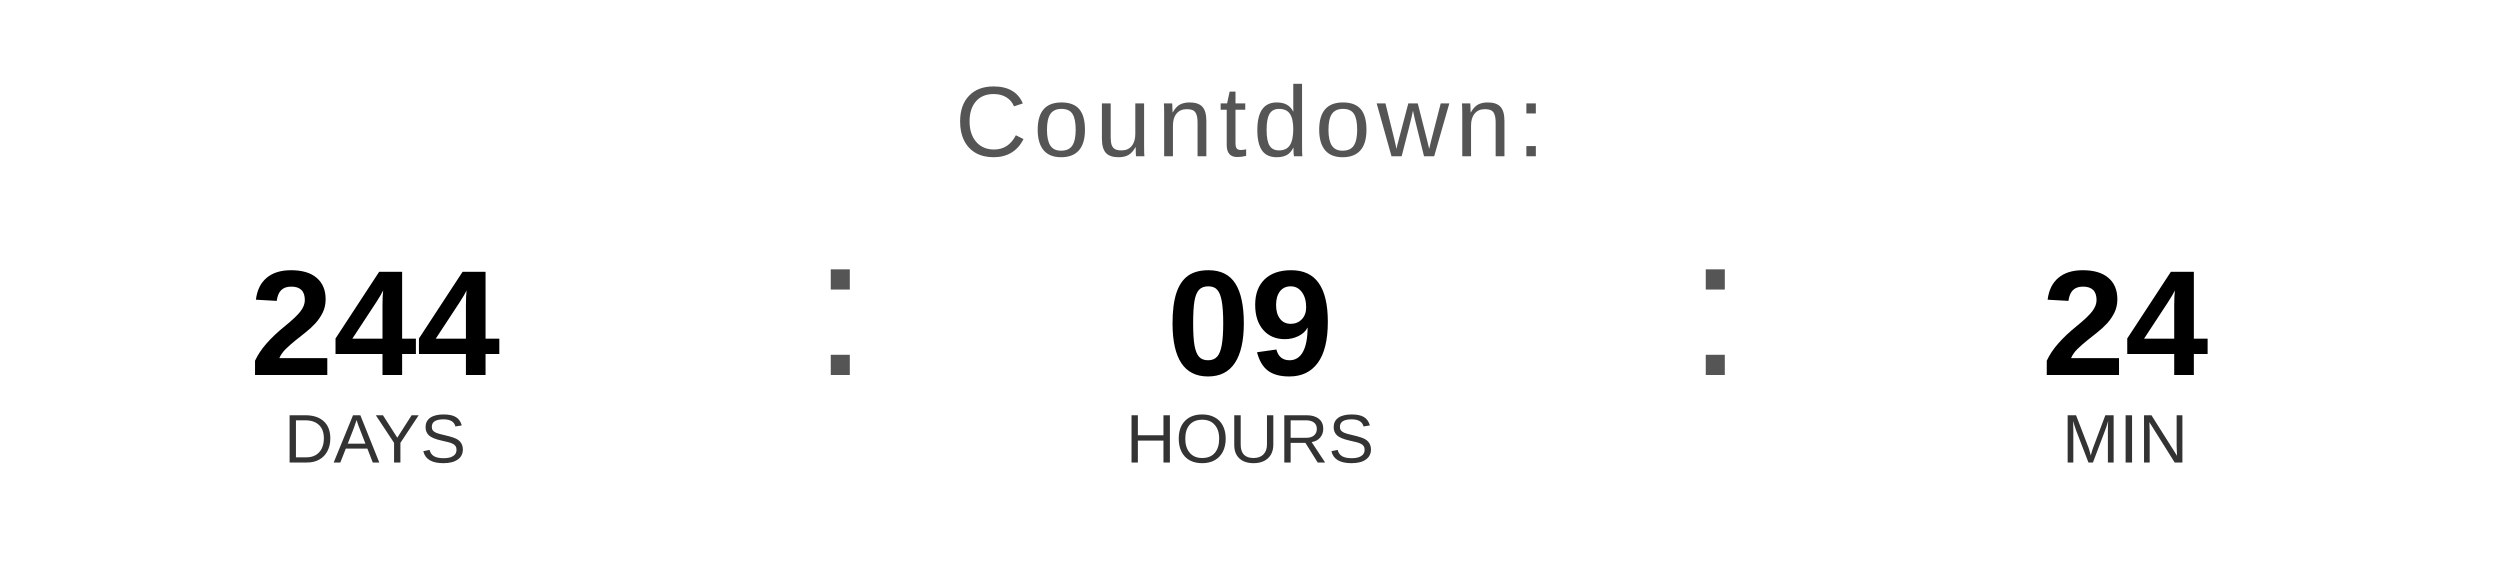
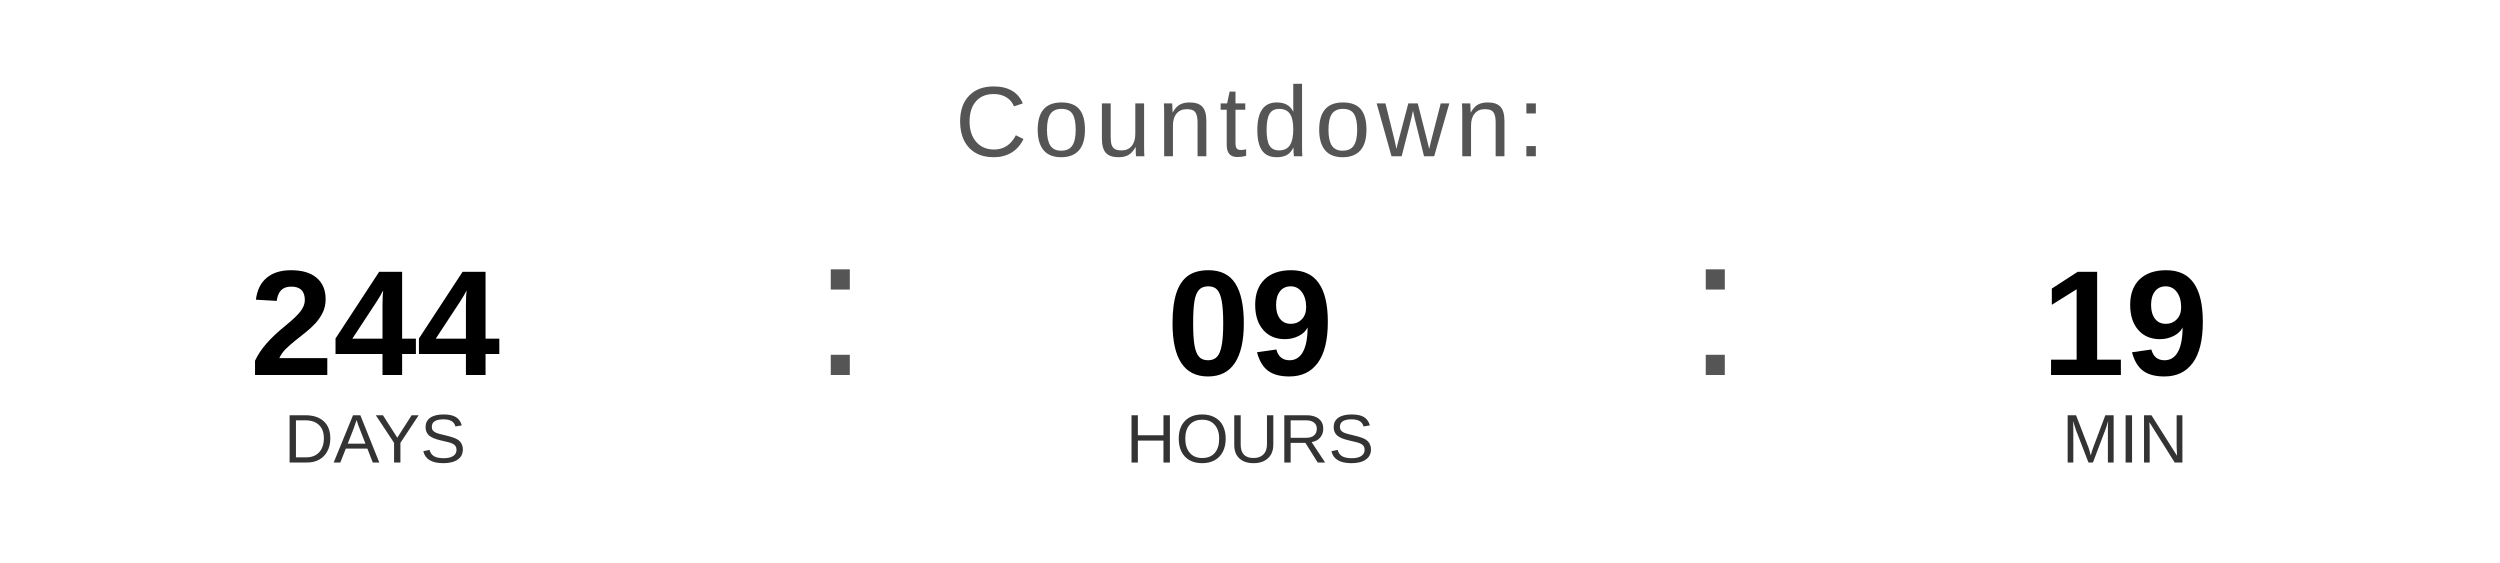
<svg xmlns="http://www.w3.org/2000/svg" width="400" height="90" viewBox="0 0 400 90">
  <text x="200" y="25" font-family="Arial, Helvetica, sans-serif" font-size="16" fill="#555555" text-anchor="middle" letter-spacing="1">
    Countdown:
  </text>
  <text x="60" y="60" font-family="Arial, Helvetica, sans-serif" font-size="24" font-weight="bold" fill="#000000" text-anchor="middle">244</text>
  <text x="60" y="74" font-family="Arial, Helvetica, sans-serif" font-size="11" fill="#333333" text-anchor="middle">DAYS</text>
  <text x="130" y="60" font-family="Arial, sans-serif" font-size="32" fill="#555555">:</text>
  <text x="200" y="60" font-family="Arial, Helvetica, sans-serif" font-size="24" font-weight="bold" fill="#000000" text-anchor="middle">09</text>
  <text x="200" y="74" font-family="Arial, Helvetica, sans-serif" font-size="11" fill="#333333" text-anchor="middle">HOURS</text>
  <text x="270" y="60" font-family="Arial, sans-serif" font-size="32" fill="#555555">:</text>
-   <text x="340" y="60" font-family="Arial, Helvetica, sans-serif" font-size="24" font-weight="bold" fill="#000000" text-anchor="middle">24</text>
+   <text x="340" y="60" font-family="Arial, Helvetica, sans-serif" font-size="24" font-weight="bold" fill="#000000" text-anchor="middle">19</text>
  <text x="340" y="74" font-family="Arial, Helvetica, sans-serif" font-size="11" fill="#333333" text-anchor="middle">MIN</text>
</svg>
